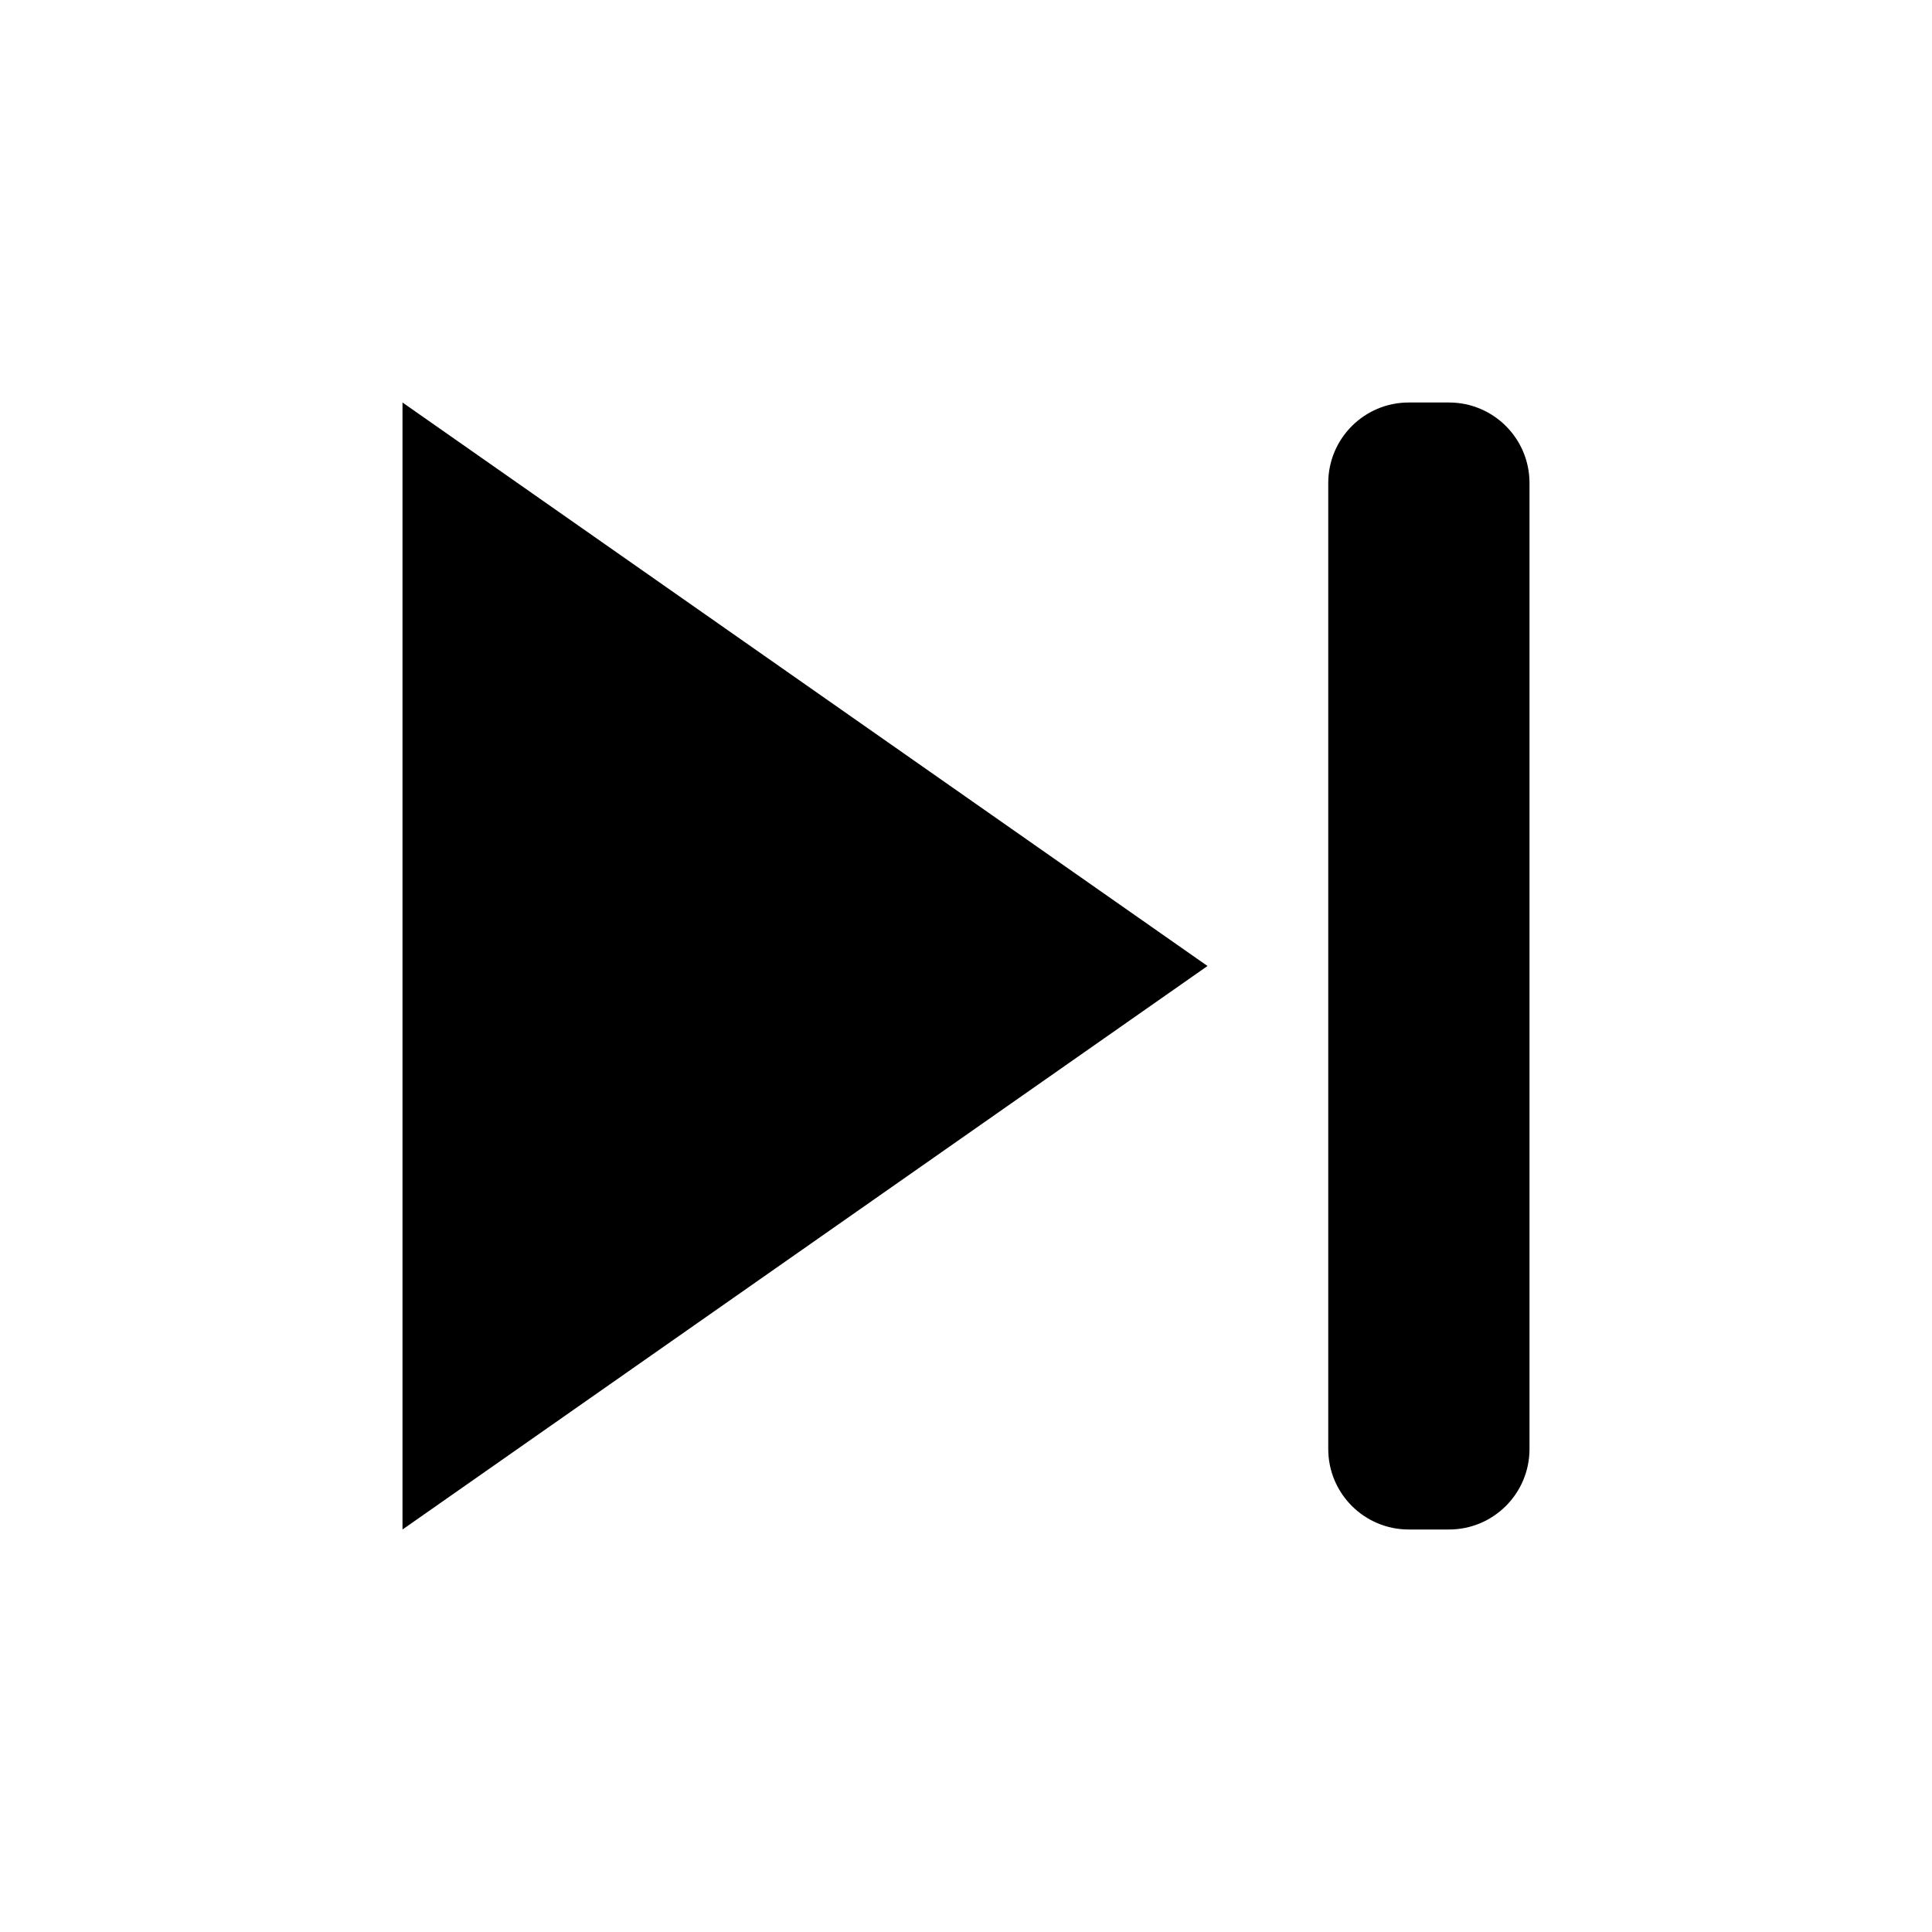
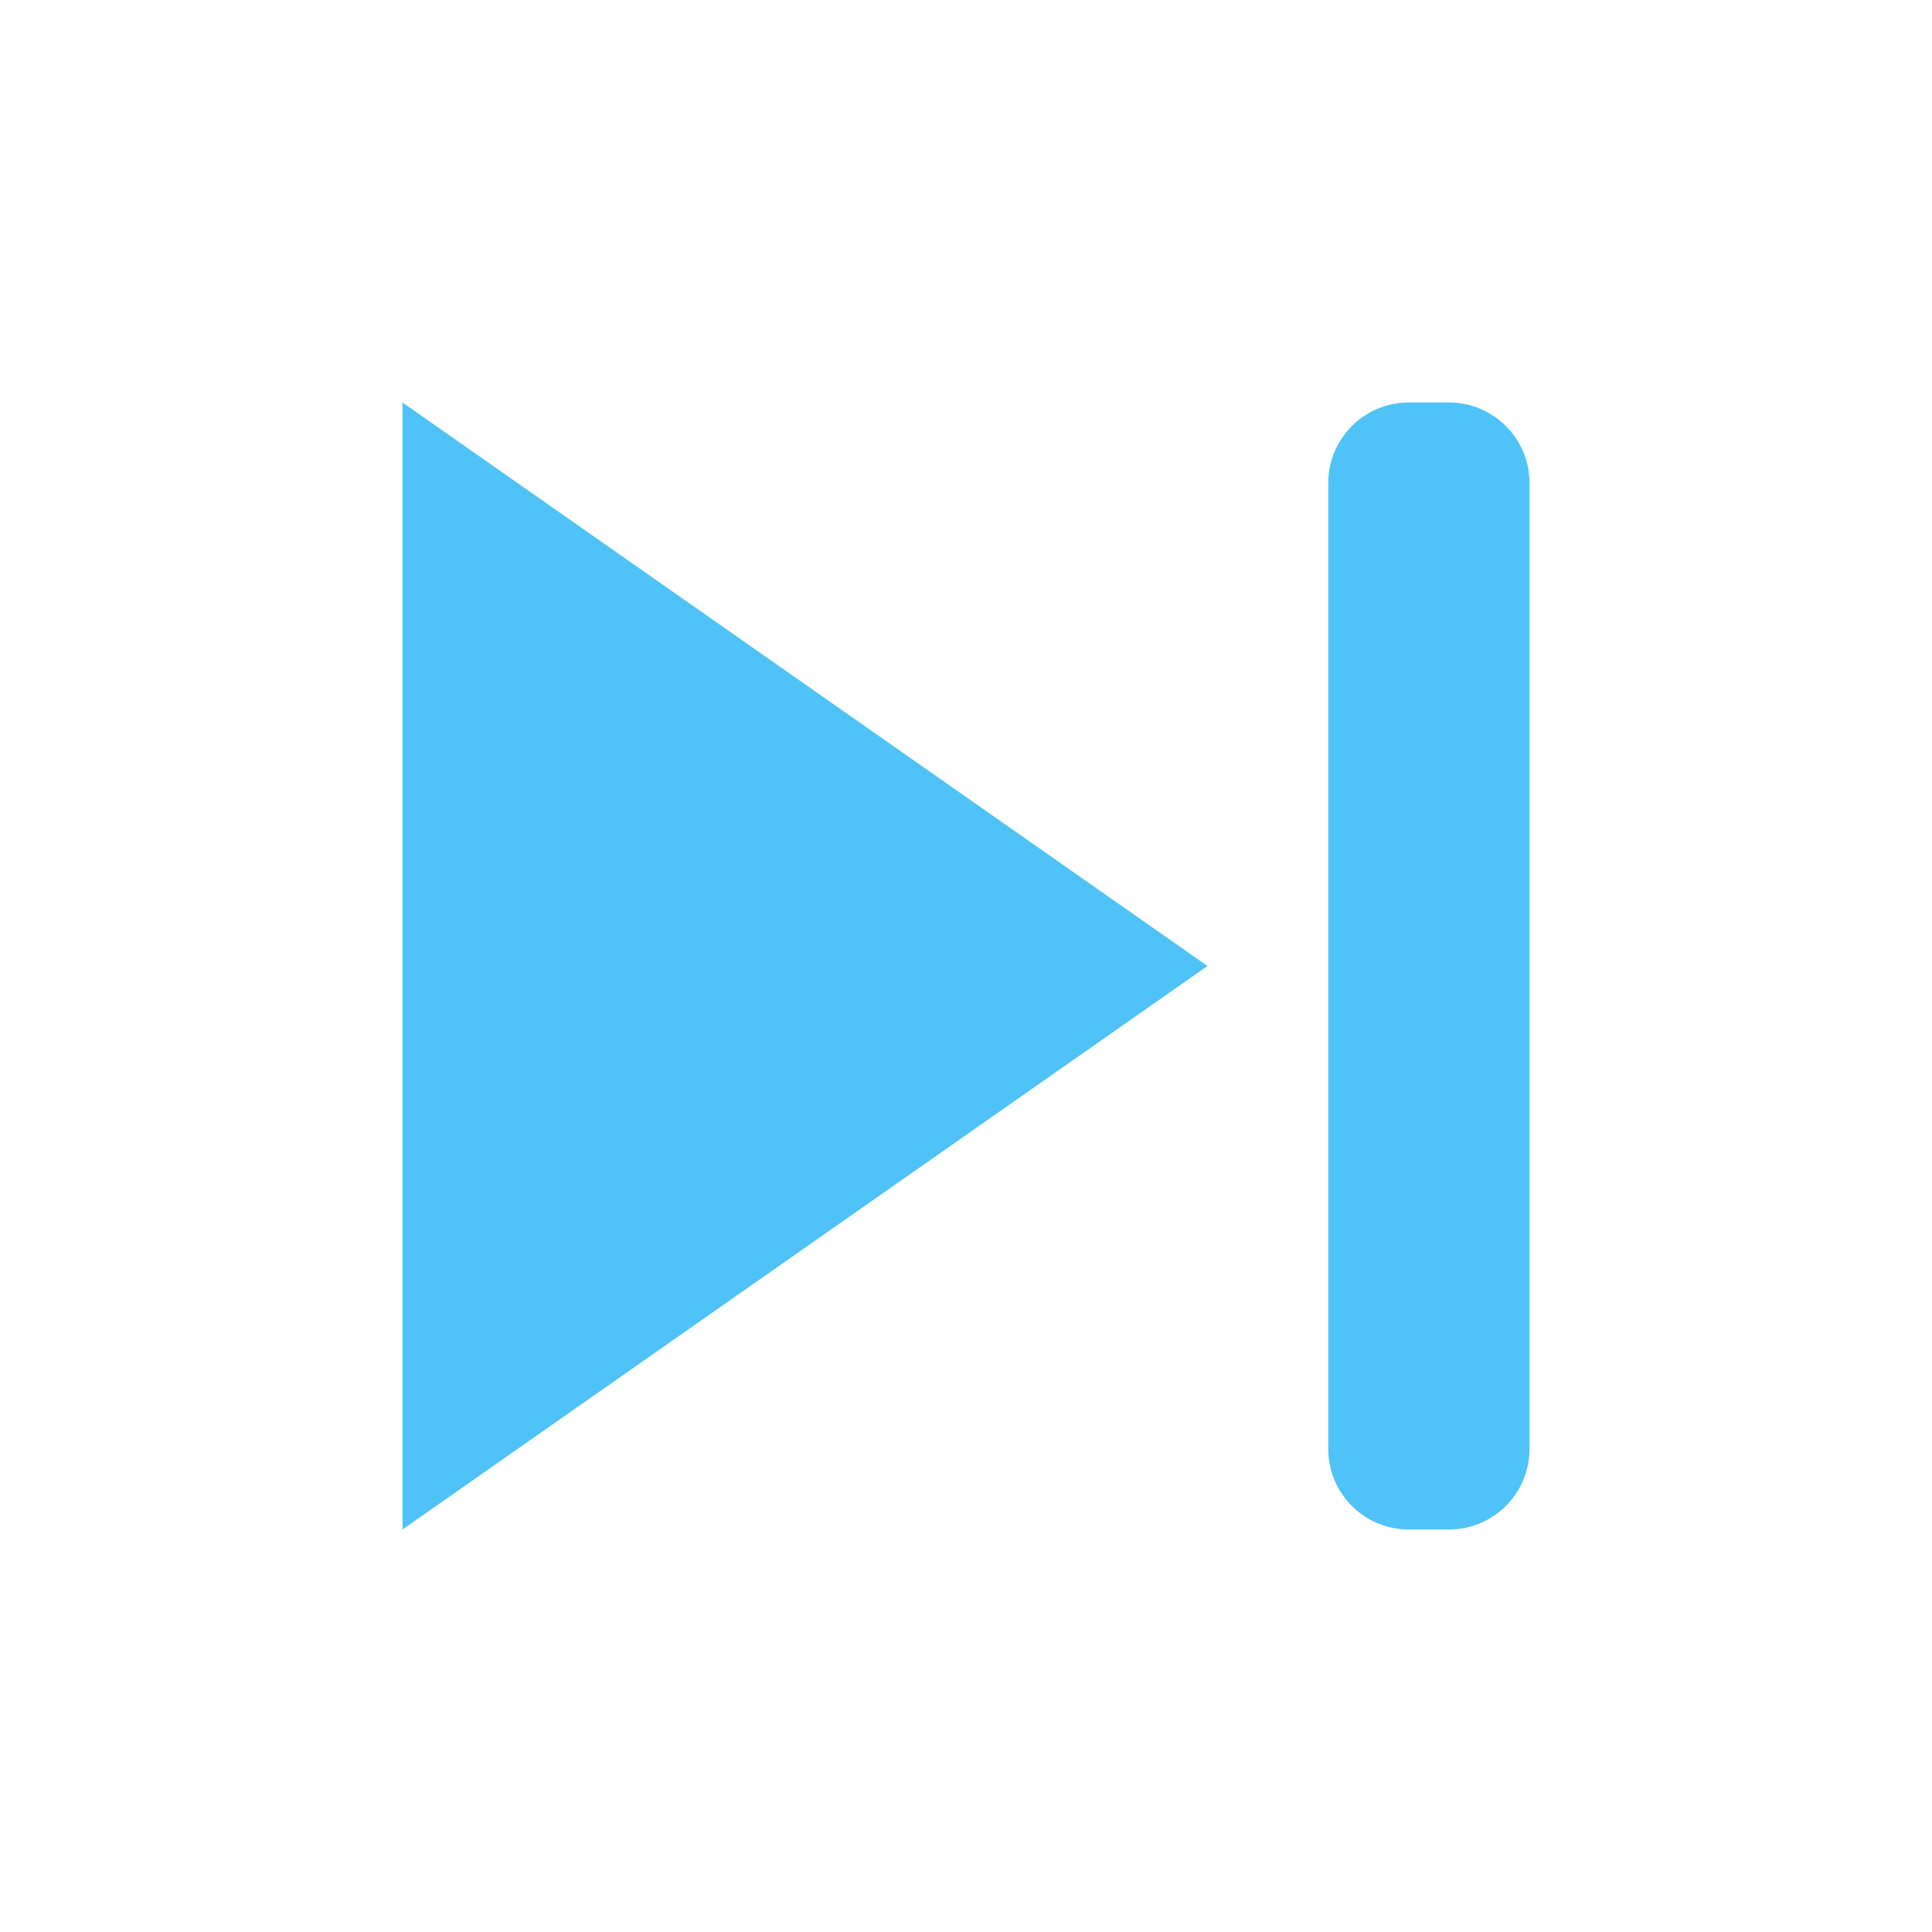
<svg xmlns="http://www.w3.org/2000/svg" width="64" height="64" viewBox="0 0 24 24">
-   <polygon points="5,5 15,12 5,19" />
-   <rect x="16.5" y="5" width="2.5" height="14" rx="1" />
+   <polygon points="5,5 15,12 5,19" fill="#4fc3f7" />
+   <rect x="16.5" y="5" width="2.5" height="14" rx="1" fill="#4fc3f7" />
</svg>
